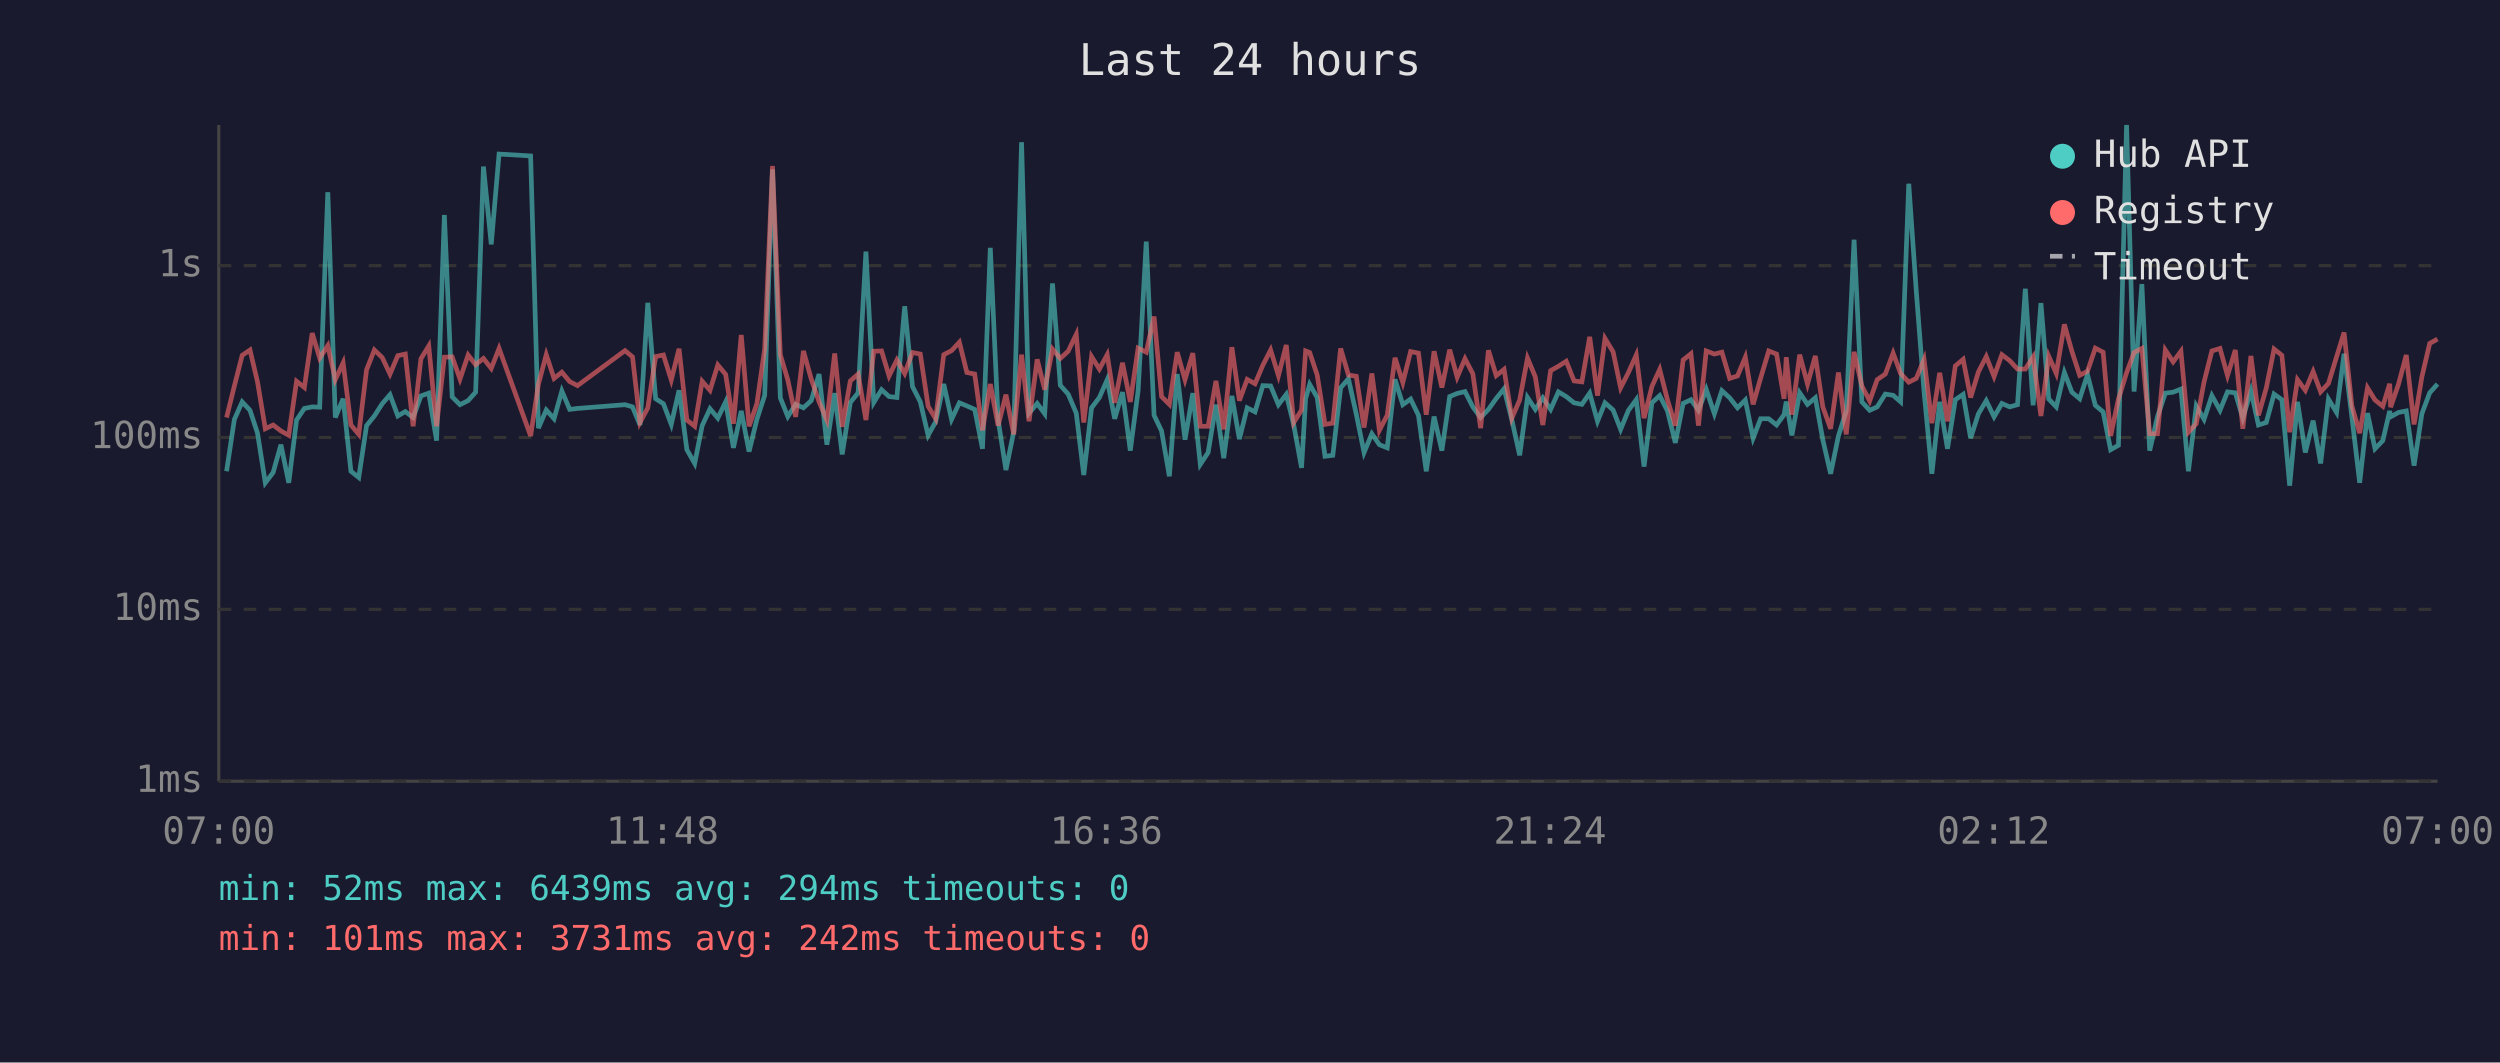
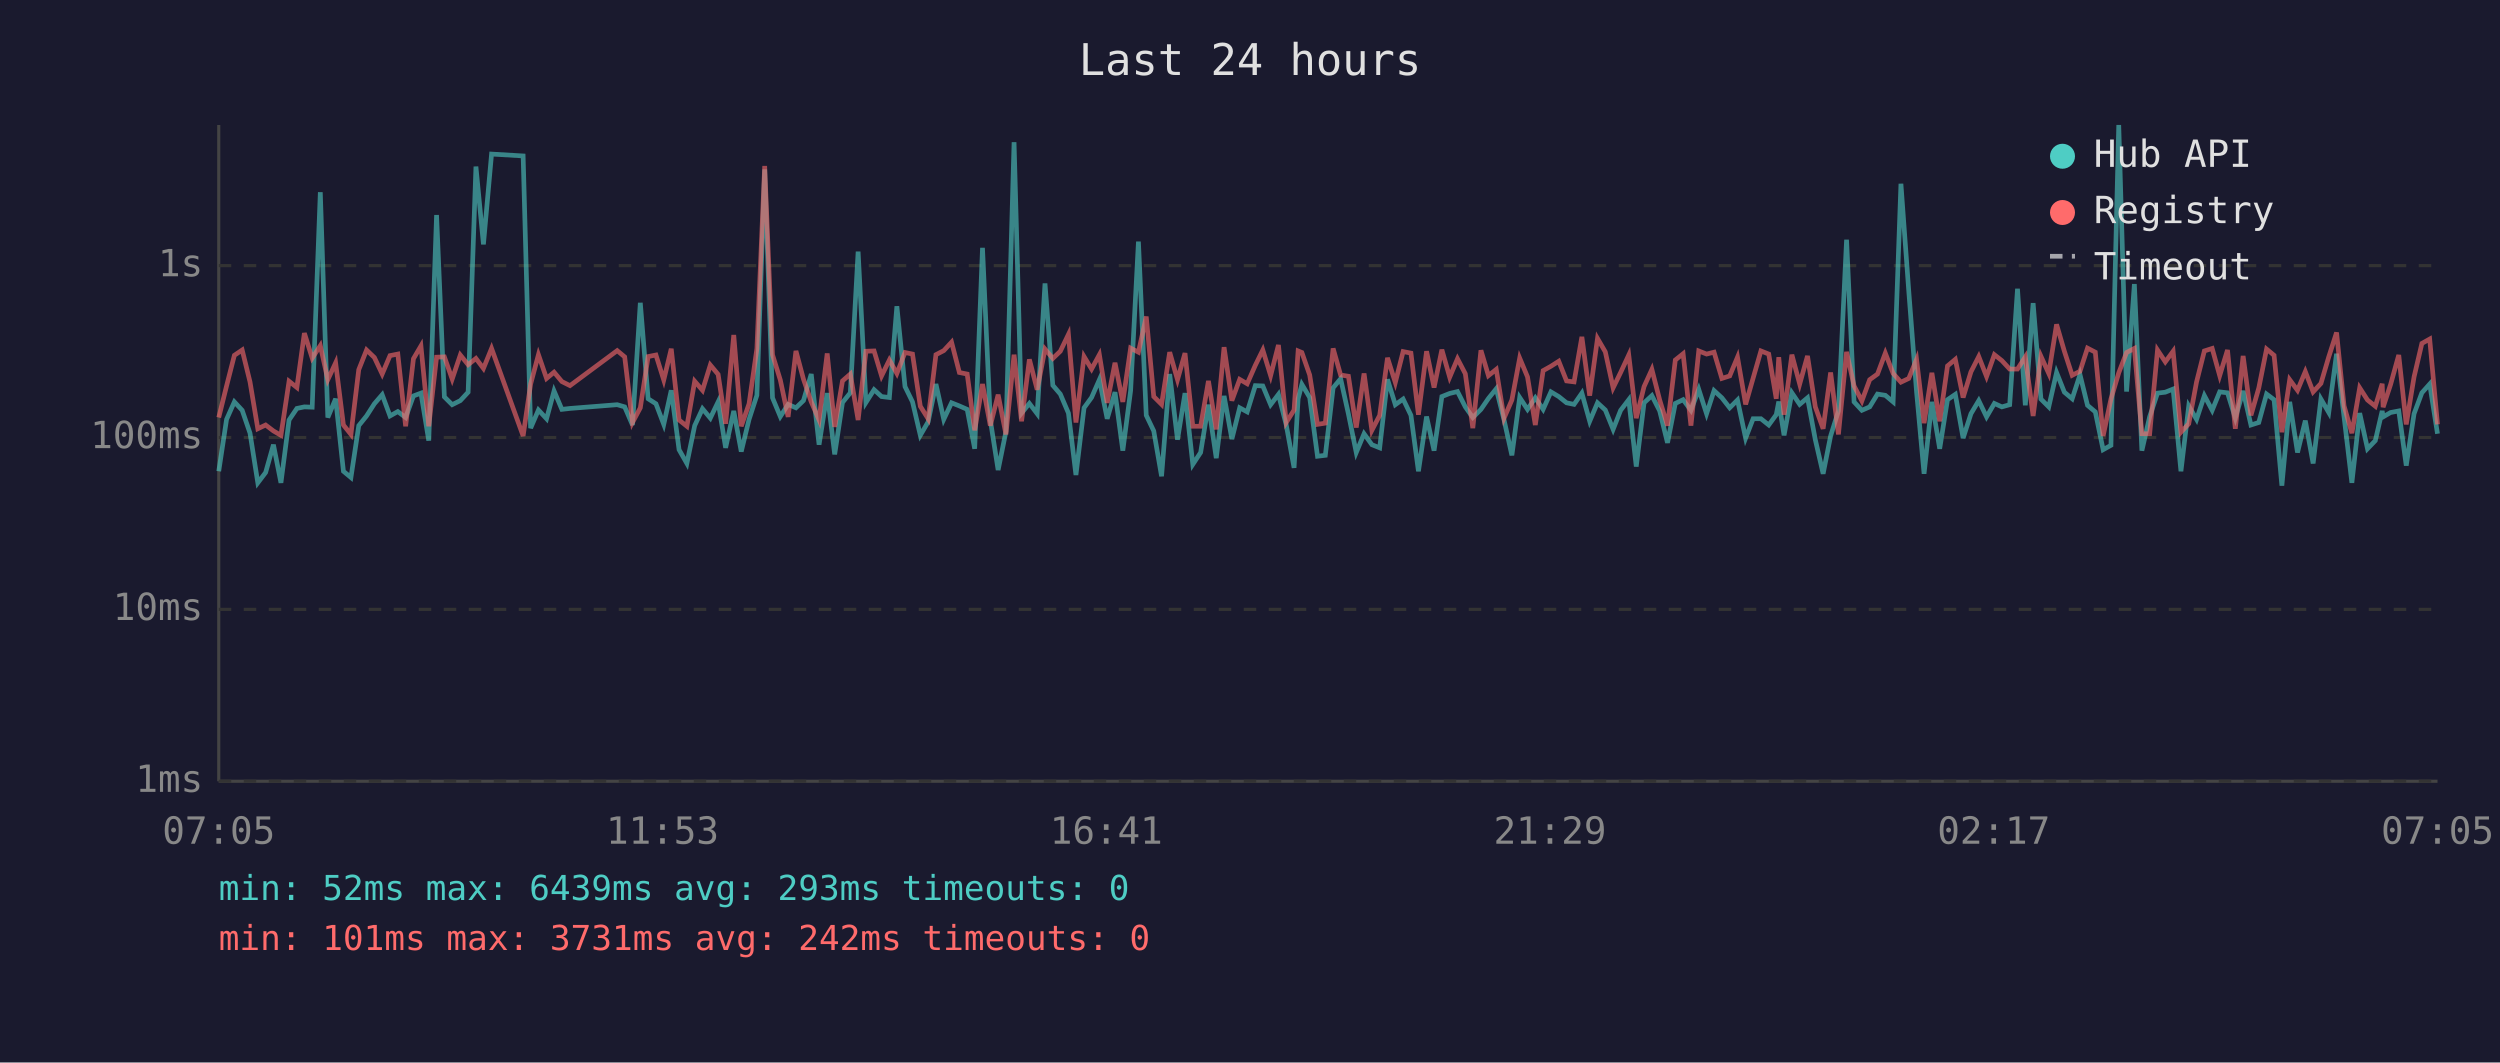
<svg xmlns="http://www.w3.org/2000/svg" viewBox="0 0 800 340" font-family="monospace" font-size="12">
  <rect width="800" height="340" fill="#1a1a2e" />
  <text x="400" y="24" fill="#e0e0e0" font-size="14" text-anchor="middle">Last 24 hours</text>
  <line x1="70" y1="40" x2="70" y2="250" stroke="#444" stroke-width="1" />
  <line x1="70" y1="250" x2="780" y2="250" stroke="#444" stroke-width="1" />
  <line x1="70" y1="250" x2="780" y2="250" stroke="#333" stroke-width="1" stroke-dasharray="4" />
  <text x="65" y="250" fill="#888" text-anchor="end" dominant-baseline="middle">1ms</text>
  <line x1="70" y1="195" x2="780" y2="195" stroke="#333" stroke-width="1" stroke-dasharray="4" />
  <text x="65" y="195" fill="#888" text-anchor="end" dominant-baseline="middle">10ms</text>
  <line x1="70" y1="140" x2="780" y2="140" stroke="#333" stroke-width="1" stroke-dasharray="4" />
  <text x="65" y="140" fill="#888" text-anchor="end" dominant-baseline="middle">100ms</text>
  <line x1="70" y1="85" x2="780" y2="85" stroke="#333" stroke-width="1" stroke-dasharray="4" />
  <text x="65" y="85" fill="#888" text-anchor="end" dominant-baseline="middle">1s</text>
-   <text x="70" y="270" fill="#888" text-anchor="middle">07:00</text>
-   <text x="212" y="270" fill="#888" text-anchor="middle">11:48</text>
-   <text x="354" y="270" fill="#888" text-anchor="middle">16:36</text>
-   <text x="496" y="270" fill="#888" text-anchor="middle">21:24</text>
-   <text x="638" y="270" fill="#888" text-anchor="middle">02:12</text>
-   <text x="780" y="270" fill="#888" text-anchor="middle">07:00</text>
-   <polyline points="72.5,150.8 75.0,134.2 77.5,128.6 80.0,131.3 82.4,138.6 84.9,154.5 87.4,151.2 89.9,142.3 92.4,154.5 94.9,134.4 97.4,130.7 99.9,130.2 102.3,130.3 104.9,61.5 107.3,133.6 109.8,127.6 112.3,150.8 114.8,152.8 117.3,136.2 119.8,133.1 122.3,129.2 124.8,126.3 127.3,133.1 129.7,131.7 132.2,133.6 134.7,126.7 137.2,125.8 139.7,141.0 142.2,68.8 144.7,127.0 147.2,129.5 149.8,128.2 152.2,125.5 154.7,53.3 157.2,78.2 159.7,49.3 169.8,49.9 172.3,137.0 174.8,131.2 177.3,134.0 179.8,125.1 182.3,131.0 184.8,130.7 200.0,129.5 202.4,130.2 204.8,136.0 207.3,96.9 209.8,127.6 212.3,129.2 214.8,135.8 217.3,124.9 219.8,143.9 222.3,148.3 224.7,136.2 227.2,130.8 229.7,133.8 232.2,128.6 234.7,143.3 237.2,131.5 239.7,144.5 242.2,134.2 244.7,126.5 247.2,54.2 249.7,127.3 252.1,133.3 254.6,129.4 257.1,130.5 259.6,128.2 262.1,119.7 264.6,142.3 267.1,125.8 269.5,145.4 272.1,128.8 274.6,125.7 277.1,80.5 279.6,128.8 282.1,124.7 284.5,126.9 287.0,127.2 289.5,98.0 292.0,123.7 294.5,128.6 297.0,139.3 299.4,135.0 302.0,122.9 304.5,134.2 307.0,128.9 309.4,129.9 311.9,131.0 314.4,143.6 316.9,79.3 319.4,134.4 321.9,150.4 324.4,138.1 326.9,45.5 329.3,132.2 331.9,129.1 334.3,132.4 336.8,90.7 339.3,123.3 341.8,126.1 344.4,132.2 346.8,152.0 349.3,130.5 351.8,127.2 354.3,121.5 356.7,134.0 359.2,125.5 361.7,144.2 364.2,125.0 366.8,77.3 369.3,132.9 371.7,137.9 374.2,152.4 376.7,119.7 379.2,140.7 381.7,125.8 384.1,148.6 386.6,144.8 389.1,129.5 391.6,146.6 394.2,126.7 396.6,140.5 399.1,130.5 401.6,131.8 404.1,123.4 406.6,123.5 409.1,129.5 411.6,126.2 414.0,136.0 416.5,149.7 417.8,127.6 419.1,123.0 421.5,127.2 424.0,146.0 426.5,145.7 429.0,124.1 431.5,121.2 434.0,132.5 436.5,144.8 439.0,138.8 441.4,142.3 443.9,143.3 446.4,121.4 448.9,129.5 451.4,127.7 453.9,132.9 456.4,150.8 458.9,133.3 461.4,144.2 463.9,126.9 466.3,125.9 468.8,125.3 471.3,130.2 473.8,133.6 476.3,131.0 478.8,127.5 481.3,124.4 483.8,134.4 486.3,145.7 488.8,127.2 491.3,131.0 493.7,127.3 496.2,131.0 498.7,125.4 501.2,126.9 503.7,128.9 506.2,129.4 508.7,125.8 511.2,134.8 513.6,128.9 516.2,131.2 518.6,137.4 521.1,131.3 523.6,127.9 526.1,149.3 528.6,128.9 531.1,126.6 533.6,131.5 536.1,141.7 538.6,129.1 541.1,127.9 543.5,131.3 546.0,124.6 548.6,132.4 551.0,125.0 553.5,127.3 556.0,130.5 558.5,128.0 561.0,140.2 563.4,134.0 566.0,134.0 568.5,136.0 570.9,132.7 571.6,128.5 573.4,139.3 575.9,125.7 578.4,129.4 580.9,127.3 583.3,140.7 585.8,151.6 588.3,139.5 590.8,131.5 593.3,76.7 595.8,128.6 598.3,131.3 600.7,130.2 603.3,126.1 605.8,126.5 608.2,128.6 610.8,58.8 613.2,93.1 615.7,125.4 618.2,151.6 620.7,128.6 623.2,143.6 625.7,127.9 628.2,126.2 630.6,140.2 633.1,132.4 635.6,128.2 638.1,133.4 640.6,129.1 643.1,130.2 645.6,129.5 648.1,92.4 650.6,129.7 653.1,97.0 655.6,127.7 658.0,130.2 660.6,119.2 663.0,125.5 665.5,127.6 668.0,119.9 670.5,129.7 673.0,131.8 675.4,143.9 677.9,142.5 680.5,40.0 682.9,125.3 685.4,90.9 687.9,144.2 690.4,133.3 692.9,125.8 695.4,125.5 697.9,124.5 700.3,150.8 702.8,129.9 705.3,134.2 707.8,126.6 710.4,131.3 712.8,125.4 715.3,125.7 717.7,133.8 720.3,125.1 722.7,136.0 725.2,135.2 727.7,126.1 730.2,127.9 732.7,155.4 735.2,128.6 737.7,144.8 740.2,134.6 742.6,148.3 745.1,127.7 747.7,132.0 750.1,113.2 752.6,133.4 755.1,154.5 757.6,132.2 760.0,143.6 762.5,141.0 764.7,131.5 765.0,133.4 767.5,132.0 770.0,131.5 772.5,149.0 775.0,132.4 777.5,125.7 780.0,122.9" fill="none" stroke="#4ecdc4" stroke-width="1.5" opacity="0.6" />
-   <polyline points="72.5,133.6 75.0,123.5 77.5,113.7 80.0,112.0 82.4,122.2 84.9,137.2 87.4,136.0 89.9,137.9 92.4,139.3 94.9,122.0 97.4,124.0 99.9,106.6 102.3,114.6 104.9,110.6 107.3,121.5 109.8,116.1 112.3,136.0 114.8,139.0 117.3,118.3 119.8,112.0 122.3,114.4 124.8,119.7 127.3,113.8 129.7,113.3 132.2,136.4 134.7,114.8 137.2,110.7 139.7,136.4 142.2,114.3 144.7,114.2 147.2,121.3 149.8,113.6 152.2,116.7 154.7,114.7 157.2,117.9 159.7,111.5 169.8,139.5 172.3,122.9 174.8,113.5 177.3,121.1 179.8,119.1 182.3,122.1 184.8,123.4 200.0,112.2 202.4,114.2 204.8,135.2 207.3,130.5 209.8,114.1 212.3,113.6 214.8,121.6 217.3,111.6 219.8,134.4 222.3,136.4 224.7,122.0 227.2,124.9 229.7,116.8 232.2,119.8 234.7,135.6 237.2,107.2 239.7,136.4 242.2,129.2 244.7,111.6 247.2,53.1 249.7,113.5 252.1,121.6 254.6,133.4 257.1,112.3 259.6,121.3 262.1,128.6 264.6,134.4 267.1,113.1 269.5,136.6 272.1,121.9 274.6,119.7 277.1,134.4 279.6,112.4 282.1,112.3 284.5,120.3 287.0,115.2 289.5,119.5 292.0,112.8 294.5,113.3 297.0,130.0 299.4,134.0 302.0,113.5 304.5,112.2 307.0,109.5 309.4,119.2 311.9,119.7 314.4,137.7 316.9,122.9 319.4,136.2 321.9,126.3 324.4,139.0 326.9,113.5 329.3,134.8 331.9,115.0 334.3,124.7 336.8,111.7 339.3,114.7 341.8,112.4 344.4,107.0 346.8,135.2 349.3,114.1 351.8,118.1 354.3,113.5 356.7,128.9 359.2,116.1 361.7,128.6 364.2,111.4 366.8,112.7 369.3,101.3 371.7,126.9 374.2,129.4 376.7,112.7 379.2,121.5 381.7,113.0 384.1,136.4 386.6,136.4 389.1,121.9 391.6,137.4 394.2,111.1 396.6,128.2 399.1,121.4 401.6,122.8 404.1,116.9 406.6,112.0 409.1,120.2 411.6,110.4 414.0,135.2 416.5,131.2 417.8,112.3 419.1,112.8 421.5,120.0 424.0,135.8 426.5,135.4 429.0,111.5 431.5,120.0 434.0,120.4 436.5,136.8 439.0,119.5 441.4,137.7 443.9,132.9 446.4,114.5 448.9,122.4 451.4,112.5 453.9,113.0 456.4,132.7 458.9,112.4 461.4,124.0 463.9,111.9 466.3,120.7 468.8,114.8 471.3,119.6 473.8,137.0 476.3,112.1 478.8,120.2 481.3,118.2 483.8,133.8 486.3,128.0 488.8,114.6 491.3,120.6 493.7,136.0 496.2,118.6 498.7,117.2 501.2,115.6 503.7,121.9 506.2,122.2 508.7,107.8 511.2,126.6 513.6,108.3 516.2,112.6 518.6,124.1 521.1,119.2 523.6,113.6 526.1,133.8 528.6,123.7 531.1,118.2 533.6,128.0 536.1,136.2 538.6,115.2 541.1,113.2 543.5,136.2 546.0,112.3 548.6,113.3 551.0,112.7 553.5,121.1 556.0,120.3 558.5,114.3 561.0,129.4 563.4,121.0 566.0,112.3 568.5,113.3 570.9,127.6 571.6,114.3 573.4,132.7 575.9,113.5 578.4,122.9 580.9,113.9 583.3,130.2 585.8,137.2 588.3,119.2 590.8,139.0 593.3,112.6 595.8,123.5 598.3,128.3 600.7,121.5 603.3,119.7 605.8,113.0 608.2,119.5 610.8,122.3 613.2,121.1 615.7,115.0 618.2,135.4 620.7,119.3 623.2,134.8 625.7,117.1 628.2,115.0 630.6,127.2 633.1,119.0 635.6,114.1 638.1,120.5 640.6,113.5 643.1,115.4 645.6,118.1 648.1,118.1 650.6,114.2 653.1,133.1 655.6,114.0 658.0,119.5 660.6,103.8 663.0,112.4 665.5,120.1 668.0,118.8 670.5,111.4 673.0,112.7 675.4,139.5 677.9,127.7 680.5,119.3 682.9,112.8 685.4,111.5 687.9,138.8 690.4,138.8 692.9,112.0 695.4,115.8 697.9,112.4 700.3,138.3 702.8,135.6 705.3,122.2 707.8,112.3 710.4,111.5 712.8,120.2 715.3,112.0 717.7,137.2 720.3,113.9 722.7,132.9 725.2,124.2 727.7,111.7 730.2,113.7 732.7,138.3 735.2,121.5 737.7,124.9 740.2,118.9 742.6,125.4 745.1,122.7 747.7,114.2 750.1,106.4 752.6,129.9 755.1,138.6 757.6,124.1 760.0,128.0 762.5,130.0 764.7,122.8 765.0,130.3 767.5,123.0 770.0,113.6 772.5,135.8 775.0,120.6 777.5,109.9 780.0,108.5" fill="none" stroke="#ff6b6b" stroke-width="1.5" opacity="0.6" />
+   <text x="70" y="270" fill="#888" text-anchor="middle">07:05</text>
+   <text x="212" y="270" fill="#888" text-anchor="middle">11:53</text>
+   <text x="354" y="270" fill="#888" text-anchor="middle">16:41</text>
+   <text x="496" y="270" fill="#888" text-anchor="middle">21:29</text>
+   <text x="638" y="270" fill="#888" text-anchor="middle">02:17</text>
+   <text x="780" y="270" fill="#888" text-anchor="middle">07:05</text>
+   <polyline points="70.0,150.8 72.5,134.2 75.0,128.6 77.5,131.3 80.0,138.6 82.5,154.5 85.0,151.2 87.5,142.3 89.9,154.5 92.5,134.4 95.0,130.7 97.4,130.2 99.9,130.3 102.5,61.5 104.9,133.6 107.4,127.6 109.9,150.8 112.3,152.8 114.8,136.2 117.3,133.1 119.8,129.2 122.3,126.3 124.8,133.1 127.3,131.7 129.8,133.6 132.3,126.7 134.7,125.8 137.2,141.0 139.7,68.8 142.2,127.0 144.7,129.5 147.3,128.2 149.8,125.5 152.3,53.3 154.7,78.2 157.3,49.3 167.4,49.9 169.8,137.0 172.3,131.2 174.9,134.0 177.3,125.1 179.8,131.0 182.4,130.7 197.5,129.5 199.9,130.2 202.4,136.0 204.9,96.9 207.4,127.6 209.9,129.2 212.4,135.8 214.8,124.9 217.3,143.9 219.8,148.3 222.3,136.2 224.8,130.8 227.3,133.8 229.8,128.6 232.2,143.3 234.8,131.5 237.2,144.5 239.7,134.2 242.2,126.5 244.7,54.2 247.2,127.3 249.7,133.3 252.2,129.4 254.7,130.5 257.1,128.2 259.6,119.7 262.1,142.3 264.7,125.8 267.1,145.4 269.6,128.8 272.1,125.7 274.6,80.5 277.1,128.8 279.7,124.7 282.1,126.9 284.6,127.2 287.0,98.0 289.6,123.7 292.0,128.6 294.5,139.3 297.0,135.0 299.5,122.9 302.0,134.2 304.5,128.9 307.0,129.9 309.5,131.0 311.9,143.6 314.4,79.3 316.9,134.4 319.4,150.4 321.9,138.1 324.5,45.5 326.9,132.2 329.4,129.1 331.9,132.4 334.4,90.7 336.9,123.3 339.3,126.1 341.9,132.2 344.3,152.0 346.9,130.5 349.3,127.2 351.8,121.5 354.3,134.0 356.8,125.5 359.3,144.2 361.8,125.0 364.3,77.3 366.8,132.9 369.2,137.9 371.7,152.4 374.3,119.7 376.8,140.7 379.2,125.8 381.7,148.6 384.2,144.8 386.7,129.5 389.2,146.6 391.7,126.7 394.2,140.5 396.7,130.5 399.1,131.8 401.7,123.4 404.1,123.5 406.6,129.5 409.1,126.2 411.6,136.0 414.1,149.7 415.4,127.6 416.6,123.0 419.1,127.2 421.6,146.0 424.1,145.7 426.6,124.1 429.0,121.2 431.5,132.5 434.0,144.8 436.5,138.8 439.0,142.3 441.5,143.3 444.0,121.4 446.5,129.5 449.0,127.7 451.5,132.9 453.9,150.8 456.5,133.3 458.9,144.2 461.4,126.9 463.9,125.9 466.4,125.3 468.9,130.2 471.3,133.6 473.9,131.0 476.3,127.5 478.8,124.4 481.3,134.4 483.8,145.7 486.3,127.2 488.8,131.0 491.3,127.3 493.8,131.0 496.3,125.4 498.8,126.9 501.3,128.9 503.7,129.4 506.2,125.8 508.7,134.8 511.2,128.9 513.7,131.2 516.2,137.4 518.6,131.3 521.2,127.9 523.6,149.3 526.1,128.9 528.6,126.6 531.1,131.5 533.6,141.7 536.1,129.1 538.6,127.9 541.1,131.3 543.6,124.6 546.1,132.4 548.5,125.0 551.0,127.3 553.5,130.5 556.0,128.0 558.6,140.2 561.0,134.0 563.5,134.0 566.0,136.0 568.4,132.7 569.2,128.5 570.9,139.3 573.4,125.7 575.9,129.4 578.4,127.3 580.9,140.7 583.4,151.6 585.8,139.5 588.3,131.5 590.9,76.7 593.3,128.6 595.8,131.3 598.3,130.2 600.8,126.1 603.3,126.5 605.8,128.6 608.3,58.8 610.8,93.1 613.3,125.4 615.7,151.6 618.2,128.6 620.7,143.6 623.2,127.9 625.7,126.2 628.2,140.2 630.7,132.4 633.2,128.2 635.7,133.4 638.2,129.1 640.6,130.2 643.1,129.5 645.6,92.4 648.1,129.7 650.6,97.0 653.1,127.7 655.6,130.2 658.1,119.2 660.6,125.5 663.1,127.6 665.6,119.9 668.0,129.7 670.5,131.8 673.0,143.9 675.5,142.5 678.0,40.0 680.5,125.3 683.0,90.9 685.4,144.2 687.9,133.3 690.4,125.8 692.9,125.5 695.4,124.5 697.9,150.8 700.4,129.9 702.9,134.2 705.4,126.6 707.9,131.3 710.3,125.4 712.8,125.7 715.3,133.8 717.8,125.1 720.3,136.0 722.8,135.2 725.3,126.1 727.7,127.9 730.2,155.4 732.7,128.6 735.2,144.8 737.7,134.6 740.2,148.3 742.7,127.7 745.2,132.0 747.7,113.2 750.1,133.4 752.6,154.5 755.1,132.2 757.6,143.6 760.1,141.0 762.3,131.5 762.6,133.4 765.0,132.0 767.6,131.5 770.0,149.0 772.5,132.4 775.0,125.7 777.5,122.9 780.0,138.8" fill="none" stroke="#4ecdc4" stroke-width="1.5" opacity="0.6" />
+   <polyline points="70.0,133.6 72.5,123.5 75.0,113.7 77.5,112.0 80.0,122.2 82.5,137.2 85.0,136.0 87.5,137.9 89.9,139.3 92.5,122.0 95.0,124.0 97.4,106.6 99.9,114.6 102.5,110.6 104.9,121.5 107.4,116.1 109.9,136.0 112.3,139.0 114.8,118.3 117.3,112.0 119.8,114.4 122.3,119.7 124.8,113.8 127.3,113.3 129.8,136.4 132.3,114.8 134.7,110.7 137.2,136.4 139.7,114.3 142.2,114.2 144.7,121.3 147.3,113.6 149.8,116.7 152.3,114.7 154.7,117.9 157.3,111.5 167.4,139.5 169.8,122.9 172.3,113.5 174.9,121.1 177.3,119.1 179.8,122.1 182.4,123.4 197.5,112.2 199.9,114.2 202.4,135.2 204.9,130.5 207.4,114.1 209.9,113.6 212.4,121.6 214.8,111.6 217.3,134.4 219.8,136.4 222.3,122.0 224.8,124.9 227.3,116.8 229.8,119.8 232.2,135.6 234.8,107.2 237.2,136.4 239.7,129.2 242.2,111.6 244.7,53.1 247.2,113.5 249.7,121.6 252.2,133.4 254.7,112.3 257.1,121.3 259.6,128.6 262.1,134.4 264.7,113.1 267.1,136.6 269.6,121.9 272.1,119.7 274.6,134.4 277.1,112.4 279.7,112.3 282.1,120.3 284.6,115.2 287.0,119.5 289.6,112.8 292.0,113.3 294.5,130.0 297.0,134.0 299.5,113.5 302.0,112.2 304.5,109.5 307.0,119.2 309.5,119.7 311.9,137.7 314.4,122.9 316.9,136.2 319.4,126.3 321.9,139.0 324.5,113.5 326.9,134.8 329.4,115.0 331.9,124.7 334.4,111.7 336.9,114.7 339.3,112.4 341.9,107.0 344.3,135.2 346.9,114.1 349.3,118.1 351.8,113.5 354.3,128.9 356.8,116.1 359.3,128.6 361.8,111.4 364.3,112.7 366.8,101.3 369.2,126.9 371.7,129.4 374.3,112.7 376.8,121.5 379.2,113.0 381.7,136.4 384.2,136.4 386.7,121.9 389.2,137.4 391.7,111.1 394.2,128.2 396.7,121.4 399.1,122.8 401.7,116.9 404.1,112.0 406.6,120.2 409.1,110.4 411.6,135.2 414.1,131.2 415.4,112.3 416.6,112.8 419.1,120.0 421.6,135.8 424.1,135.4 426.6,111.5 429.0,120.0 431.5,120.4 434.0,136.8 436.5,119.5 439.0,137.7 441.5,132.9 444.0,114.5 446.5,122.4 449.0,112.5 451.5,113.0 453.9,132.7 456.5,112.4 458.9,124.0 461.4,111.9 463.9,120.7 466.4,114.8 468.9,119.6 471.3,137.0 473.9,112.1 476.3,120.2 478.8,118.2 481.3,133.8 483.8,128.0 486.3,114.6 488.8,120.6 491.3,136.0 493.8,118.6 496.3,117.2 498.8,115.6 501.3,121.9 503.7,122.2 506.2,107.8 508.7,126.6 511.2,108.3 513.7,112.6 516.2,124.1 518.6,119.2 521.2,113.6 523.6,133.8 526.1,123.7 528.6,118.2 531.1,128.0 533.6,136.2 536.1,115.2 538.6,113.2 541.1,136.2 543.6,112.3 546.1,113.3 548.5,112.7 551.0,121.1 553.5,120.3 556.0,114.3 558.6,129.4 561.0,121.0 563.5,112.3 566.0,113.3 568.4,127.6 569.2,114.3 570.9,132.7 573.4,113.5 575.9,122.9 578.4,113.9 580.9,130.2 583.4,137.2 585.8,119.2 588.3,139.0 590.9,112.6 593.3,123.5 595.8,128.3 598.3,121.5 600.8,119.7 603.3,113.0 605.8,119.5 608.3,122.3 610.8,121.1 613.3,115.0 615.7,135.4 618.2,119.3 620.7,134.8 623.2,117.1 625.7,115.0 628.2,127.2 630.7,119.0 633.2,114.1 635.7,120.5 638.2,113.5 640.6,115.4 643.1,118.1 645.6,118.1 648.1,114.2 650.6,133.1 653.1,114.0 655.6,119.5 658.1,103.8 660.6,112.4 663.1,120.1 665.6,118.8 668.0,111.4 670.5,112.7 673.0,139.5 675.5,127.7 678.0,119.3 680.5,112.8 683.0,111.5 685.4,138.8 687.9,138.8 690.4,112.0 692.9,115.8 695.4,112.4 697.9,138.3 700.4,135.6 702.9,122.2 705.4,112.3 707.9,111.5 710.3,120.2 712.8,112.0 715.3,137.2 717.8,113.9 720.3,132.9 722.8,124.2 725.3,111.7 727.7,113.7 730.2,138.3 732.7,121.5 735.2,124.9 737.7,118.9 740.2,125.4 742.7,122.7 745.2,114.2 747.7,106.4 750.1,129.9 752.6,138.6 755.1,124.1 757.6,128.0 760.1,130.0 762.3,122.8 762.6,130.3 765.0,123.0 767.6,113.6 770.0,135.8 772.5,120.6 775.0,109.9 777.5,108.5 780.0,135.8" fill="none" stroke="#ff6b6b" stroke-width="1.5" opacity="0.6" />
  <circle cx="660" cy="50" r="4" fill="#4ecdc4" />
  <text x="670" y="50" fill="#e0e0e0" dominant-baseline="middle">Hub API</text>
  <circle cx="660" cy="68" r="4" fill="#ff6b6b" />
  <text x="670" y="68" fill="#e0e0e0" dominant-baseline="middle">Registry</text>
  <line x1="656" y1="82" x2="664" y2="82" stroke="#e0e0e0" stroke-width="1.5" stroke-dasharray="4,3" opacity="0.7" />
  <text x="670" y="86" fill="#e0e0e0" dominant-baseline="middle">Timeout</text>
-   <text x="70" y="288" fill="#4ecdc4" font-size="11">min: 52ms  max: 6439ms  avg: 294ms  timeouts: 0</text>
+   <text x="70" y="288" fill="#4ecdc4" font-size="11">min: 52ms  max: 6439ms  avg: 293ms  timeouts: 0</text>
  <text x="70" y="304" fill="#ff6b6b" font-size="11">min: 101ms  max: 3731ms  avg: 242ms  timeouts: 0</text>
</svg>
